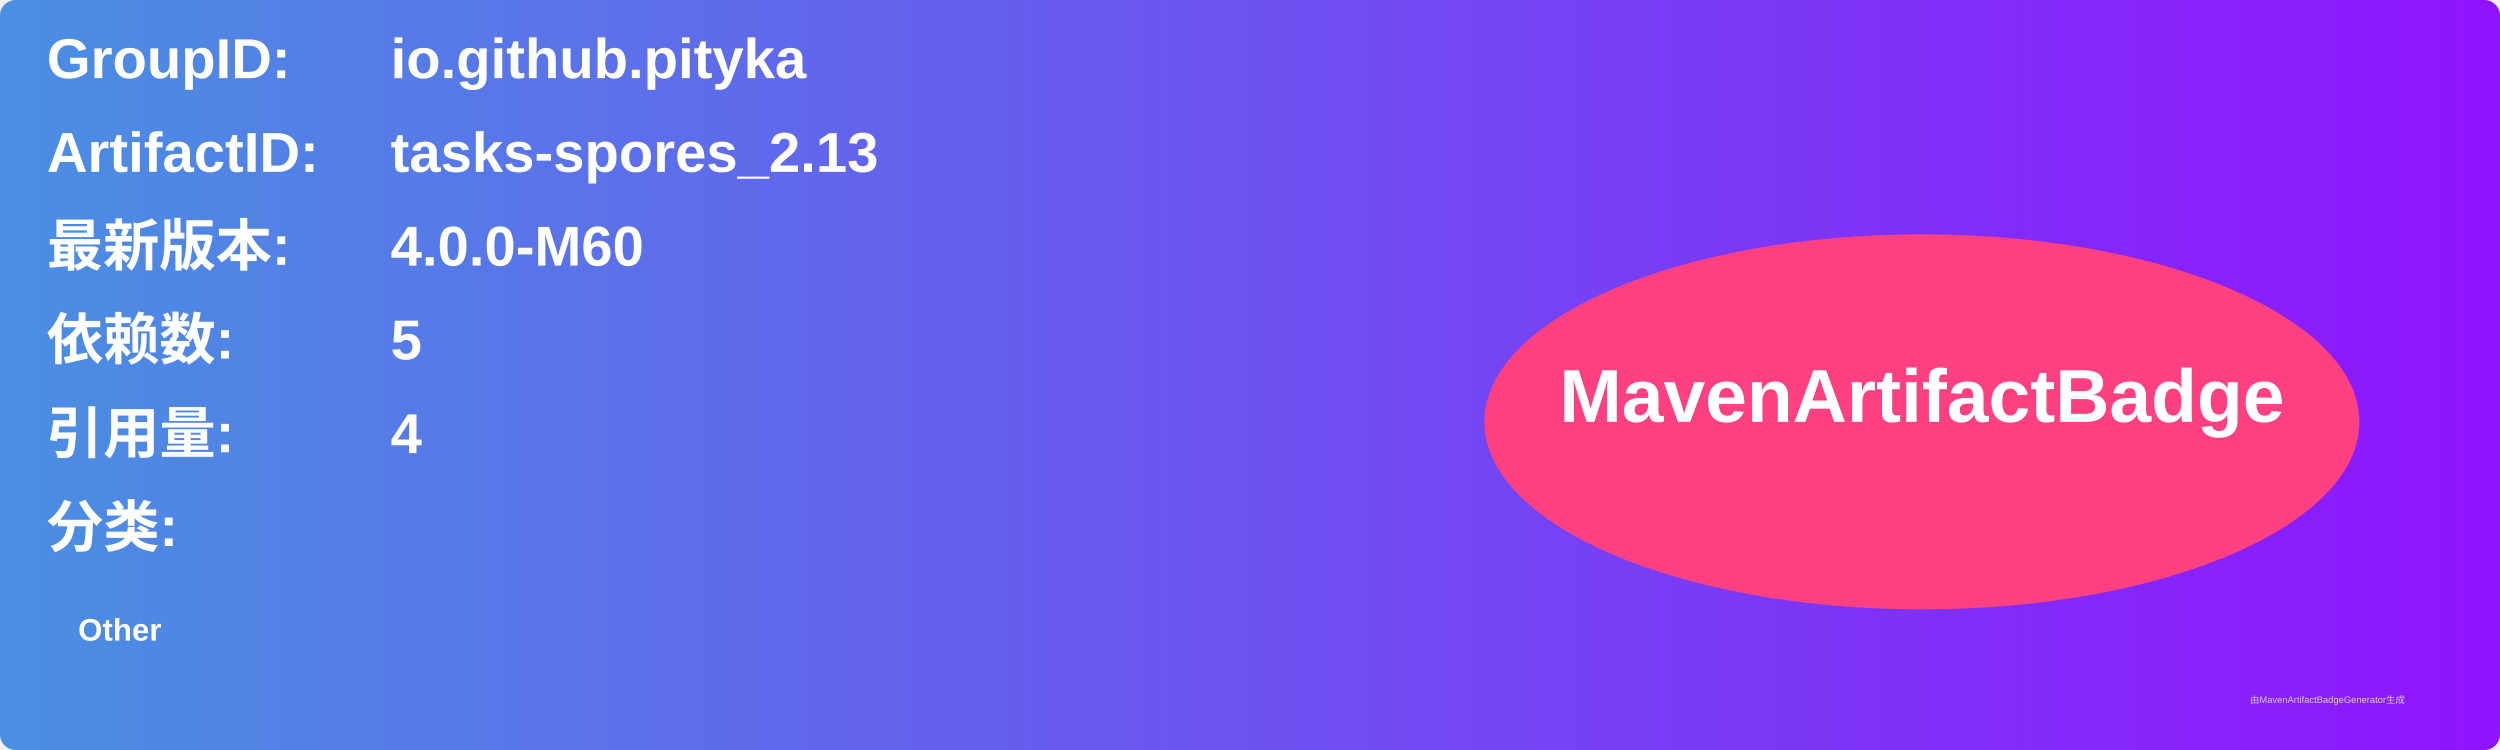
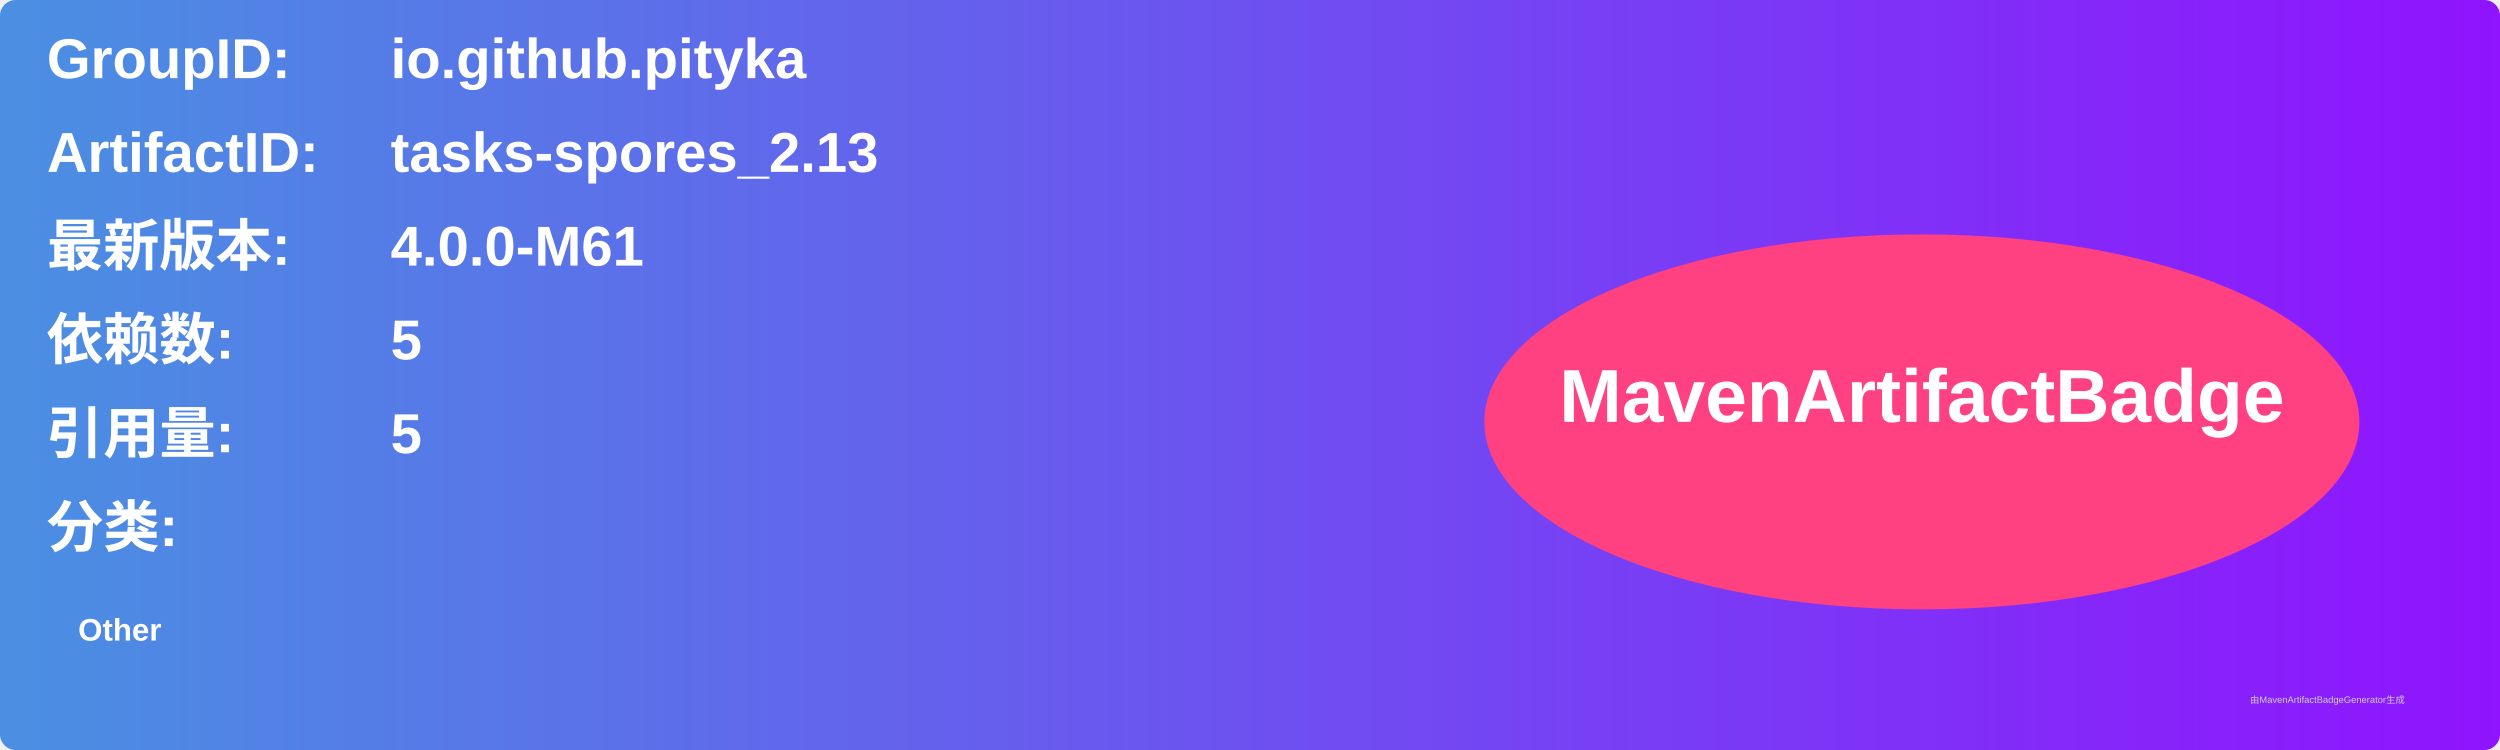
<svg xmlns="http://www.w3.org/2000/svg" width="800" height="240" viewBox="0 0 800 240">
  <linearGradient id="grad" x1="0%" y1="0%" x2="100%" y2="0%">
    <stop offset="0%" stop-color="#4a90e2" />
    <stop offset="100%" stop-color="#9013fe" />
  </linearGradient>
  <rect width="100%" height="100%" rx="5" ry="5" fill="url(#grad)" />
  <g transform="translate(15, 15)">
    <text x="0" y="10" font-family="Arial" font-size="18" fill="white" font-weight="bold" width="260">GroupID:</text>
    <text x="110" y="10" font-family="Arial" font-size="18" fill="white" font-weight="bold" width="460">io.github.pityka</text>
    <text x="0" y="40" font-family="Arial" font-size="18" fill="white" font-weight="bold" width="260">ArtifactID:</text>
    <text x="110" y="40" font-family="Arial" font-size="18" fill="white" font-weight="bold" width="460">tasks-spores_2.13</text>
    <text x="0" y="70" font-family="Arial" font-size="18" fill="white" font-weight="bold">最新版本:</text>
    <text x="110" y="70" font-family="Arial" font-size="18" fill="white" font-weight="bold">
-       <tspan font-weight="bold">4.0.0-M60</tspan>
+       <tspan font-weight="bold">4.0.0-M61</tspan>
    </text>
    <text x="0" y="100" font-family="Arial" font-size="18" fill="white" font-weight="bold">依赖数: </text>
    <text x="110" y="100" font-family="Arial" font-size="18" fill="white">
      <tspan font-weight="bold">5</tspan>
    </text>
    <text x="0" y="130" font-family="Arial" font-size="18" fill="white" font-weight="bold">引用量: </text>
    <text x="110" y="130" font-family="Arial" font-size="18" fill="white">
-       <tspan font-weight="bold">4</tspan>
+       <tspan font-weight="bold">5</tspan>
    </text>
    <text x="0" y="160" font-family="Arial" font-size="18" fill="white" font-weight="bold">分类:</text>
    <text x="10" y="190" font-family="Arial" font-size="10" fill="white">
      <tspan font-weight="bold">Other</tspan>
    </text>
    <ellipse cx="600" cy="120" rx="140" ry="60" fill="#ff4081" />
    <text x="600" y="120" text-anchor="middle" font-family="Arial" font-size="24" fill="white" font-weight="bold">MavenArtifactBadge</text>
  </g>
  <text x="720" y="225" font-family="Arial" font-size="3" fill="#d0d0d0">由MavenArtifactBadgeGenerator生成</text>
</svg>
